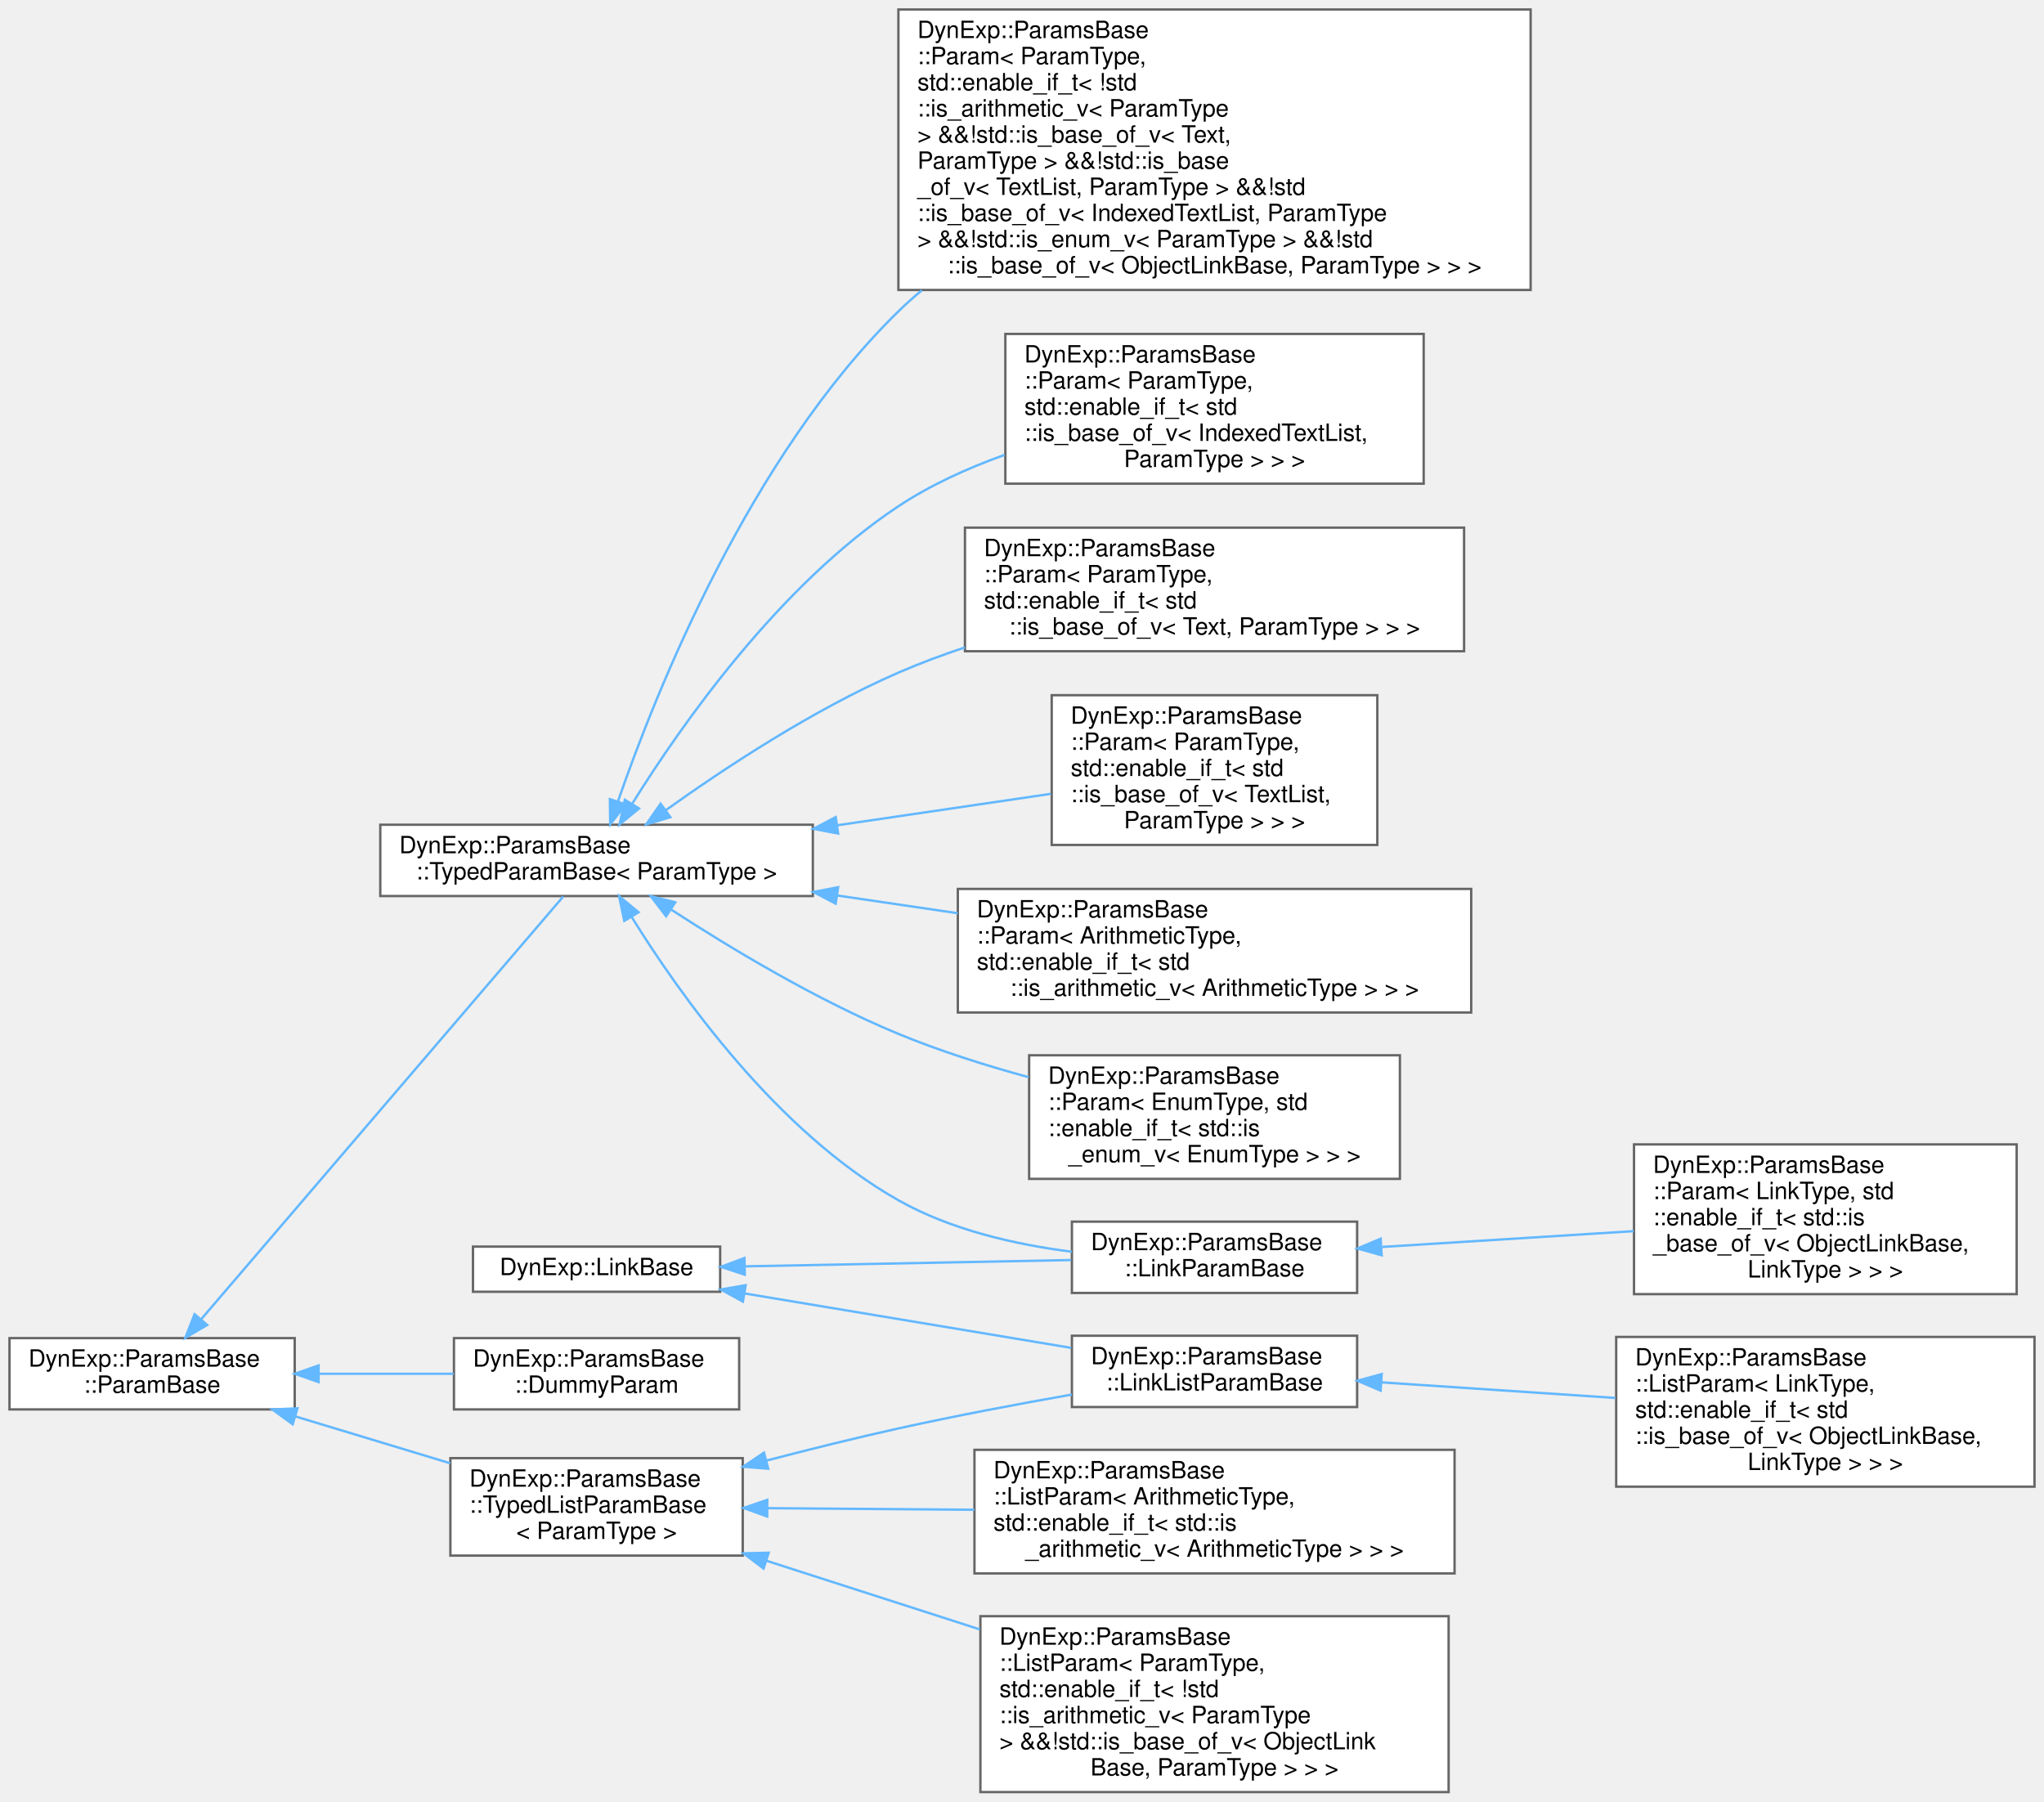
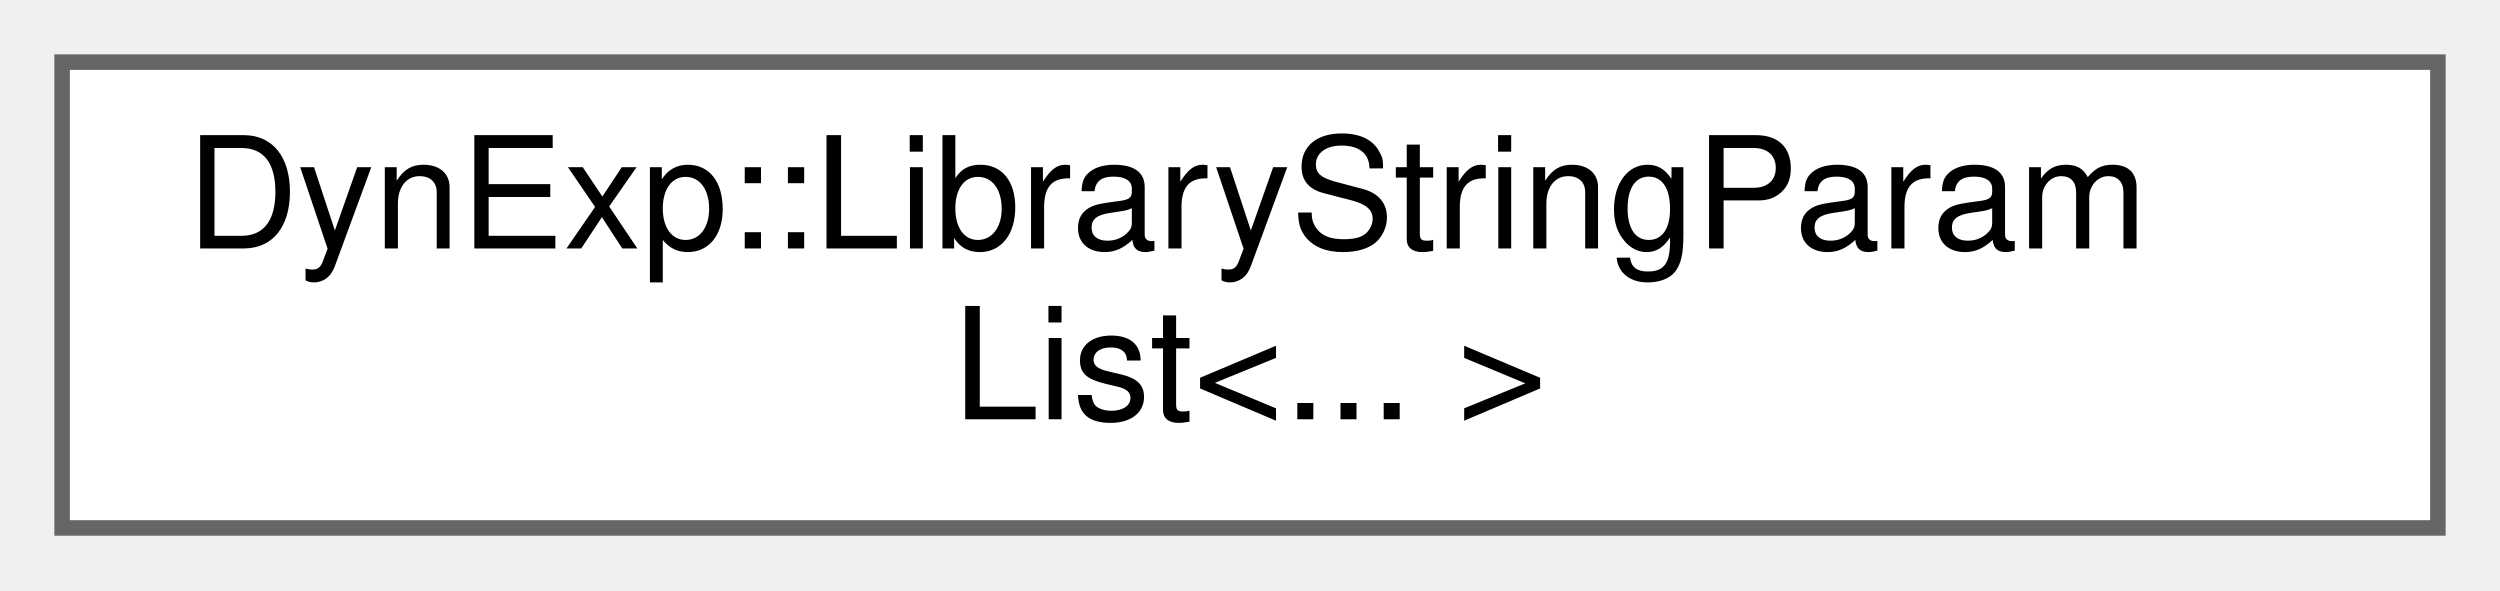
- <svg xmlns="http://www.w3.org/2000/svg" xmlns:xlink="http://www.w3.org/1999/xlink" width="860pt" height="758pt" viewBox="0.00 0.00 860.00 758.00">
-   <g id="graph0" class="graph" transform="scale(1 1) rotate(0) translate(4 754)">
+ <svg xmlns="http://www.w3.org/2000/svg" xmlns:xlink="http://www.w3.org/1999/xlink" width="161pt" height="38pt" viewBox="0.00 0.00 161.00 38.00">
+   <g id="graph0" class="graph" transform="scale(1 1) rotate(0) translate(4 34)">
    <g id="Node000000" class="node">
      <g id="a_Node000000">
-         <a xlink:href="classDynExp_1_1LinkBase.html" target="_top" xlink:title="Abstract base class of link parameters (to be saved in project files) describing relations between mu...">
-           <polygon fill="white" stroke="#666666" points="299,-229.5 195,-229.5 195,-210.5 299,-210.5 299,-229.5" />
-           <text text-anchor="middle" x="247" y="-217.5" font-family="Helvetica,sans-Serif" font-size="10.00">DynExp::LinkBase</text>
-         </a>
-       </g>
-     </g>
-     <g id="Node000001" class="node">
-       <g id="a_Node000001">
-         <a xlink:href="classDynExp_1_1ParamsBase_1_1LinkListParamBase.html" target="_top" xlink:title="Base class for link list parameters to multiple Object of any (but all the same) type specifying the ...">
-           <polygon fill="white" stroke="#666666" points="567,-192 447,-192 447,-162 567,-162 567,-192" />
-           <text text-anchor="start" x="455" y="-180" font-family="Helvetica,sans-Serif" font-size="10.00">DynExp::ParamsBase</text>
-           <text text-anchor="middle" x="507" y="-169" font-family="Helvetica,sans-Serif" font-size="10.00">::LinkListParamBase</text>
-         </a>
-       </g>
-     </g>
-     <g id="edge196_Node000000_Node000001" class="edge">
-       <g id="a_edge196_Node000000_Node000001">
-         <a xlink:title=" ">
-           <path fill="none" stroke="#63b8ff" d="M309.28,-209.79C350.86,-202.86 405.53,-193.74 446.69,-186.89" />
-           <polygon fill="#63b8ff" stroke="#63b8ff" points="308.57,-206.36 299.28,-211.45 309.72,-213.26 308.57,-206.36" />
-         </a>
-       </g>
-     </g>
-     <g id="Node000009" class="node">
-       <g id="a_Node000009">
-         <a xlink:href="classDynExp_1_1ParamsBase_1_1LinkParamBase.html" target="_top" xlink:title="Base class for link parameters to a single Object of any type specifying the underlying parameter typ...">
-           <polygon fill="white" stroke="#666666" points="567,-240 447,-240 447,-210 567,-210 567,-240" />
-           <text text-anchor="start" x="455" y="-228" font-family="Helvetica,sans-Serif" font-size="10.00">DynExp::ParamsBase</text>
-           <text text-anchor="middle" x="507" y="-217" font-family="Helvetica,sans-Serif" font-size="10.00">::LinkParamBase</text>
-         </a>
-       </g>
-     </g>
-     <g id="edge198_Node000000_Node000009" class="edge">
-       <g id="a_edge198_Node000000_Node000009">
-         <a xlink:title=" ">
-           <path fill="none" stroke="#63b8ff" d="M309.28,-221.19C350.86,-221.99 405.53,-223.05 446.69,-223.85" />
-           <polygon fill="#63b8ff" stroke="#63b8ff" points="309.35,-217.69 299.28,-220.99 309.21,-224.69 309.35,-217.69" />
-         </a>
-       </g>
-     </g>
-     <g id="Node000002" class="node">
-       <g id="a_Node000002">
-         <a xlink:href="classDynExp_1_1ParamsBase_1_1ListParam_3_01LinkType_00_01std_1_1enable__if__t_3_01std_1_1is__basd243784fc46965d1256228ffb7d1529c.html" target="_top" xlink:title="Parameter for link lists to multiple Object. If LinkType is derived from ObjectLinkBase,...">
-           <polygon fill="white" stroke="#666666" points="852,-191.5 676,-191.5 676,-128.5 852,-128.5 852,-191.5" />
-           <text text-anchor="start" x="684" y="-179.5" font-family="Helvetica,sans-Serif" font-size="10.00">DynExp::ParamsBase</text>
-           <text text-anchor="start" x="684" y="-168.5" font-family="Helvetica,sans-Serif" font-size="10.00">::ListParam&lt; LinkType,</text>
-           <text text-anchor="start" x="684" y="-157.5" font-family="Helvetica,sans-Serif" font-size="10.00"> std::enable_if_t&lt; std</text>
-           <text text-anchor="start" x="684" y="-146.5" font-family="Helvetica,sans-Serif" font-size="10.00">::is_base_of_v&lt; ObjectLinkBase,</text>
-           <text text-anchor="middle" x="764" y="-135.5" font-family="Helvetica,sans-Serif" font-size="10.00"> LinkType &gt; &gt; &gt;</text>
-         </a>
-       </g>
-     </g>
-     <g id="edge197_Node000001_Node000002" class="edge">
-       <g id="a_edge197_Node000001_Node000002">
-         <a xlink:title=" ">
-           <path fill="none" stroke="#63b8ff" d="M577.2,-172.39C607.54,-170.36 643.49,-167.97 675.64,-165.82" />
-           <polygon fill="#63b8ff" stroke="#63b8ff" points="576.89,-168.9 567.14,-173.06 577.35,-175.88 576.89,-168.9" />
-         </a>
-       </g>
-     </g>
-     <g id="Node000010" class="node">
-       <g id="a_Node000010">
-         <a xlink:href="classDynExp_1_1ParamsBase_1_1Param_3_01LinkType_00_01std_1_1enable__if__t_3_01std_1_1is__base__odd85ddee3349917fa7e32c83ff1f8ec2.html" target="_top" xlink:title="Parameter for links to a single Object. If LinkType is derived from ObjectLinkBase,...">
-           <polygon fill="white" stroke="#666666" points="844.5,-272.5 683.5,-272.5 683.5,-209.5 844.5,-209.5 844.5,-272.5" />
-           <text text-anchor="start" x="691.5" y="-260.5" font-family="Helvetica,sans-Serif" font-size="10.00">DynExp::ParamsBase</text>
-           <text text-anchor="start" x="691.5" y="-249.5" font-family="Helvetica,sans-Serif" font-size="10.00">::Param&lt; LinkType, std</text>
-           <text text-anchor="start" x="691.5" y="-238.5" font-family="Helvetica,sans-Serif" font-size="10.00">::enable_if_t&lt; std::is</text>
-           <text text-anchor="start" x="691.5" y="-227.5" font-family="Helvetica,sans-Serif" font-size="10.00">_base_of_v&lt; ObjectLinkBase,</text>
-           <text text-anchor="middle" x="764" y="-216.5" font-family="Helvetica,sans-Serif" font-size="10.00"> LinkType &gt; &gt; &gt;</text>
-         </a>
-       </g>
-     </g>
-     <g id="edge199_Node000009_Node000010" class="edge">
-       <g id="a_edge199_Node000009_Node000010">
-         <a xlink:title=" ">
-           <path fill="none" stroke="#63b8ff" d="M577.53,-229.36C610.27,-231.42 649.49,-233.88 683.41,-236.01" />
-           <polygon fill="#63b8ff" stroke="#63b8ff" points="577.34,-225.84 567.14,-228.71 576.9,-232.83 577.34,-225.84" />
-         </a>
-       </g>
-     </g>
-     <g id="Node000006" class="node">
-       <g id="a_Node000006">
-         <a xlink:href="classDynExp_1_1ParamsBase_1_1ParamBase.html" target="_top" xlink:title="Abstract base class for a single object parameter. Parameters derived from this class are automatical...">
-           <polygon fill="white" stroke="#666666" points="120,-191 0,-191 0,-161 120,-161 120,-191" />
-           <text text-anchor="start" x="8" y="-179" font-family="Helvetica,sans-Serif" font-size="10.00">DynExp::ParamsBase</text>
-           <text text-anchor="middle" x="60" y="-168" font-family="Helvetica,sans-Serif" font-size="10.00">::ParamBase</text>
-         </a>
-       </g>
-     </g>
-     <g id="Node000007" class="node">
-       <g id="a_Node000007">
-         <a xlink:href="classDynExp_1_1ParamsBase_1_1DummyParam.html" target="_top" xlink:title="Dummy parameter which is to be owned once by parameter classes that do not contain any other paramete...">
-           <polygon fill="white" stroke="#666666" points="307,-191 187,-191 187,-161 307,-161 307,-191" />
-           <text text-anchor="start" x="195" y="-179" font-family="Helvetica,sans-Serif" font-size="10.00">DynExp::ParamsBase</text>
-           <text text-anchor="middle" x="247" y="-168" font-family="Helvetica,sans-Serif" font-size="10.00">::DummyParam</text>
-         </a>
-       </g>
-     </g>
-     <g id="edge200_Node000006_Node000007" class="edge">
-       <g id="a_edge200_Node000006_Node000007">
-         <a xlink:title=" ">
-           <path fill="none" stroke="#63b8ff" d="M130.24,-176C148.87,-176 168.85,-176 186.88,-176" />
-           <polygon fill="#63b8ff" stroke="#63b8ff" points="130.04,-172.5 120.04,-176 130.04,-179.5 130.04,-172.5" />
-         </a>
-       </g>
-     </g>
-     <g id="Node000003" class="node">
-       <g id="a_Node000003">
-         <a xlink:href="classDynExp_1_1ParamsBase_1_1TypedListParamBase.html" target="_top" xlink:title="Base class of parameters containing lists of values.">
-           <polygon fill="white" stroke="#666666" points="308.5,-140.5 185.5,-140.5 185.5,-99.5 308.5,-99.5 308.5,-140.5" />
-           <text text-anchor="start" x="193.5" y="-128.5" font-family="Helvetica,sans-Serif" font-size="10.00">DynExp::ParamsBase</text>
-           <text text-anchor="start" x="193.5" y="-117.5" font-family="Helvetica,sans-Serif" font-size="10.00">::TypedListParamBase</text>
-           <text text-anchor="middle" x="247" y="-106.5" font-family="Helvetica,sans-Serif" font-size="10.00">&lt; ParamType &gt;</text>
-         </a>
-       </g>
-     </g>
-     <g id="edge201_Node000006_Node000003" class="edge">
-       <g id="a_edge201_Node000006_Node000003">
-         <a xlink:title=" ">
-           <path fill="none" stroke="#63b8ff" d="M120.25,-158.06C141.06,-151.76 164.47,-144.68 185.39,-138.35" />
-           <polygon fill="#63b8ff" stroke="#63b8ff" points="119.13,-154.75 110.58,-160.99 121.16,-161.45 119.13,-154.75" />
-         </a>
-       </g>
-     </g>
-     <g id="Node000008" class="node">
-       <g id="a_Node000008">
-         <a xlink:href="classDynExp_1_1ParamsBase_1_1TypedParamBase.html" target="_top" xlink:title="Base class of parameters containing a single value.">
-           <polygon fill="white" stroke="#666666" points="338,-407 156,-407 156,-377 338,-377 338,-407" />
-           <text text-anchor="start" x="164" y="-395" font-family="Helvetica,sans-Serif" font-size="10.00">DynExp::ParamsBase</text>
-           <text text-anchor="middle" x="247" y="-384" font-family="Helvetica,sans-Serif" font-size="10.00">::TypedParamBase&lt; ParamType &gt;</text>
-         </a>
-       </g>
-     </g>
-     <g id="edge205_Node000006_Node000008" class="edge">
-       <g id="a_edge205_Node000006_Node000008">
-         <a xlink:title=" ">
-           <path fill="none" stroke="#63b8ff" d="M80.54,-198.82C118.45,-243.08 201.04,-339.51 233.01,-376.83" />
-           <polygon fill="#63b8ff" stroke="#63b8ff" points="83.17,-196.51 74.01,-191.19 77.86,-201.06 83.17,-196.51" />
-         </a>
-       </g>
-     </g>
-     <g id="edge202_Node000003_Node000001" class="edge">
-       <g id="a_edge202_Node000003_Node000001">
-         <a xlink:title=" ">
-           <path fill="none" stroke="#63b8ff" d="M318.51,-139.48C336.54,-144.18 355.93,-149 374,-153 397.76,-158.26 424.12,-163.23 447,-167.26" />
-           <polygon fill="#63b8ff" stroke="#63b8ff" points="319.22,-136.05 308.66,-136.89 317.44,-142.82 319.22,-136.05" />
-         </a>
-       </g>
-     </g>
-     <g id="Node000004" class="node">
-       <g id="a_Node000004">
-         <a xlink:href="classDynExp_1_1ParamsBase_1_1ListParam_3_01ArithmeticType_00_01std_1_1enable__if__t_3_01std_1_1i54eb4f851b57d383b238b8718ca67a95.html" target="_top" xlink:title="List parameter for numbers. If ParamType is an arithmetic type (integral or floating point),...">
-           <polygon fill="white" stroke="#666666" points="608,-144 406,-144 406,-92 608,-92 608,-144" />
-           <text text-anchor="start" x="414" y="-132" font-family="Helvetica,sans-Serif" font-size="10.00">DynExp::ParamsBase</text>
-           <text text-anchor="start" x="414" y="-121" font-family="Helvetica,sans-Serif" font-size="10.00">::ListParam&lt; ArithmeticType,</text>
-           <text text-anchor="start" x="414" y="-110" font-family="Helvetica,sans-Serif" font-size="10.00"> std::enable_if_t&lt; std::is</text>
-           <text text-anchor="middle" x="507" y="-99" font-family="Helvetica,sans-Serif" font-size="10.00">_arithmetic_v&lt; ArithmeticType &gt; &gt; &gt;</text>
-         </a>
-       </g>
-     </g>
-     <g id="edge203_Node000003_Node000004" class="edge">
-       <g id="a_edge203_Node000003_Node000004">
-         <a xlink:title=" ">
-           <path fill="none" stroke="#63b8ff" d="M318.9,-119.45C345.78,-119.24 376.92,-119 405.99,-118.78" />
-           <polygon fill="#63b8ff" stroke="#63b8ff" points="318.79,-115.95 308.82,-119.53 318.84,-122.95 318.79,-115.95" />
-         </a>
-       </g>
-     </g>
-     <g id="Node000005" class="node">
-       <g id="a_Node000005">
-         <a xlink:href="classDynExp_1_1ParamsBase_1_1ListParam_3_01ParamType_00_01std_1_1enable__if__t_3_01_9std_1_1is__b8374ac5460e5f4598c20a5ad4c0acf7.html" target="_top" xlink:title="General list parameter for any ParamType (except the ones which are further specified below).">
-           <polygon fill="white" stroke="#666666" points="605.5,-74 408.5,-74 408.5,0 605.5,0 605.5,-74" />
-           <text text-anchor="start" x="416.5" y="-62" font-family="Helvetica,sans-Serif" font-size="10.00">DynExp::ParamsBase</text>
-           <text text-anchor="start" x="416.5" y="-51" font-family="Helvetica,sans-Serif" font-size="10.00">::ListParam&lt; ParamType,</text>
-           <text text-anchor="start" x="416.5" y="-40" font-family="Helvetica,sans-Serif" font-size="10.00"> std::enable_if_t&lt; !std</text>
-           <text text-anchor="start" x="416.5" y="-29" font-family="Helvetica,sans-Serif" font-size="10.00">::is_arithmetic_v&lt; ParamType</text>
-           <text text-anchor="start" x="416.5" y="-18" font-family="Helvetica,sans-Serif" font-size="10.00"> &gt; &amp;&amp;!std::is_base_of_v&lt; ObjectLink</text>
-           <text text-anchor="middle" x="507" y="-7" font-family="Helvetica,sans-Serif" font-size="10.00">Base, ParamType &gt; &gt; &gt;</text>
-         </a>
-       </g>
-     </g>
-     <g id="edge204_Node000003_Node000005" class="edge">
-       <g id="a_edge204_Node000003_Node000005">
-         <a xlink:title=" ">
-           <path fill="none" stroke="#63b8ff" d="M318.41,-97.35C346.1,-88.44 378.37,-78.06 408.26,-68.44" />
-           <polygon fill="#63b8ff" stroke="#63b8ff" points="317.26,-94.04 308.82,-100.44 319.41,-100.7 317.26,-94.04" />
-         </a>
-       </g>
-     </g>
-     <g id="edge206_Node000008_Node000009" class="edge">
-       <g id="a_edge206_Node000008_Node000009">
-         <a xlink:title=" ">
-           <path fill="none" stroke="#63b8ff" d="M261.86,-368.05C282.07,-335.45 322.87,-277.88 374,-249 396,-236.57 423.07,-230.37 446.95,-227.34" />
-           <polygon fill="#63b8ff" stroke="#63b8ff" points="258.67,-366.55 256.48,-376.92 264.66,-370.18 258.67,-366.55" />
-         </a>
-       </g>
-     </g>
-     <g id="Node000011" class="node">
-       <g id="a_Node000011">
-         <a xlink:href="classDynExp_1_1ParamsBase_1_1Param_3_01ArithmeticType_00_01std_1_1enable__if__t_3_01std_1_1is__a36b43486ae7f42f950ffc5a7719f2151.html" target="_top" xlink:title="Parameter for numbers. If ParamType is an arithmetic type (integral or floating point),...">
-           <polygon fill="white" stroke="#666666" points="615,-380 399,-380 399,-328 615,-328 615,-380" />
-           <text text-anchor="start" x="407" y="-368" font-family="Helvetica,sans-Serif" font-size="10.00">DynExp::ParamsBase</text>
-           <text text-anchor="start" x="407" y="-357" font-family="Helvetica,sans-Serif" font-size="10.00">::Param&lt; ArithmeticType,</text>
-           <text text-anchor="start" x="407" y="-346" font-family="Helvetica,sans-Serif" font-size="10.00"> std::enable_if_t&lt; std</text>
-           <text text-anchor="middle" x="507" y="-335" font-family="Helvetica,sans-Serif" font-size="10.00">::is_arithmetic_v&lt; ArithmeticType &gt; &gt; &gt;</text>
-         </a>
-       </g>
-     </g>
-     <g id="edge207_Node000008_Node000011" class="edge">
-       <g id="a_edge207_Node000008_Node000011">
-         <a xlink:title=" ">
-           <path fill="none" stroke="#63b8ff" d="M348.46,-377.2C365.03,-374.76 382.26,-372.23 398.98,-369.76" />
-           <polygon fill="#63b8ff" stroke="#63b8ff" points="347.62,-373.79 338.24,-378.71 348.64,-380.71 347.62,-373.79" />
-         </a>
-       </g>
-     </g>
-     <g id="Node000012" class="node">
-       <g id="a_Node000012">
-         <a xlink:href="classDynExp_1_1ParamsBase_1_1Param_3_01EnumType_00_01std_1_1enable__if__t_3_01std_1_1is__enum__v_3_01EnumType_01_4_01_4_01_4.html" target="_top" xlink:title="Parameter for enumerations which are convertible to a numeric type. If ParamType is an enum,...">
-           <polygon fill="white" stroke="#666666" points="585,-310 429,-310 429,-258 585,-258 585,-310" />
-           <text text-anchor="start" x="437" y="-298" font-family="Helvetica,sans-Serif" font-size="10.00">DynExp::ParamsBase</text>
-           <text text-anchor="start" x="437" y="-287" font-family="Helvetica,sans-Serif" font-size="10.00">::Param&lt; EnumType, std</text>
-           <text text-anchor="start" x="437" y="-276" font-family="Helvetica,sans-Serif" font-size="10.00">::enable_if_t&lt; std::is</text>
-           <text text-anchor="middle" x="507" y="-265" font-family="Helvetica,sans-Serif" font-size="10.00">_enum_v&lt; EnumType &gt; &gt; &gt;</text>
-         </a>
-       </g>
-     </g>
-     <g id="edge208_Node000008_Node000012" class="edge">
-       <g id="a_edge208_Node000008_Node000012">
-         <a xlink:title=" ">
-           <path fill="none" stroke="#63b8ff" d="M278.42,-371.28C303.23,-355.15 339.67,-333.2 374,-319 391.31,-311.84 410.5,-305.77 428.77,-300.79" />
-           <polygon fill="#63b8ff" stroke="#63b8ff" points="276.26,-368.51 269.83,-376.93 280.11,-374.36 276.26,-368.51" />
-         </a>
-       </g>
-     </g>
-     <g id="Node000013" class="node">
-       <g id="a_Node000013">
-         <a xlink:href="classDynExp_1_1ParamsBase_1_1Param_3_01ParamType_00_01std_1_1enable__if__t_3_01_9std_1_1is__arit5c6f823427478a0e4e010e91feab235c.html" target="_top" xlink:title="General parameter for any ParamType (except the ones which are further specified below).">
-           <polygon fill="white" stroke="#666666" points="640,-750 374,-750 374,-632 640,-632 640,-750" />
-           <text text-anchor="start" x="382" y="-738" font-family="Helvetica,sans-Serif" font-size="10.00">DynExp::ParamsBase</text>
-           <text text-anchor="start" x="382" y="-727" font-family="Helvetica,sans-Serif" font-size="10.00">::Param&lt; ParamType,</text>
-           <text text-anchor="start" x="382" y="-716" font-family="Helvetica,sans-Serif" font-size="10.00"> std::enable_if_t&lt; !std</text>
-           <text text-anchor="start" x="382" y="-705" font-family="Helvetica,sans-Serif" font-size="10.00">::is_arithmetic_v&lt; ParamType</text>
-           <text text-anchor="start" x="382" y="-694" font-family="Helvetica,sans-Serif" font-size="10.00"> &gt; &amp;&amp;!std::is_base_of_v&lt; Text,</text>
-           <text text-anchor="start" x="382" y="-683" font-family="Helvetica,sans-Serif" font-size="10.00"> ParamType &gt; &amp;&amp;!std::is_base</text>
-           <text text-anchor="start" x="382" y="-672" font-family="Helvetica,sans-Serif" font-size="10.00">_of_v&lt; TextList, ParamType &gt; &amp;&amp;!std</text>
-           <text text-anchor="start" x="382" y="-661" font-family="Helvetica,sans-Serif" font-size="10.00">::is_base_of_v&lt; IndexedTextList, ParamType</text>
-           <text text-anchor="start" x="382" y="-650" font-family="Helvetica,sans-Serif" font-size="10.00"> &gt; &amp;&amp;!std::is_enum_v&lt; ParamType &gt; &amp;&amp;!std</text>
-           <text text-anchor="middle" x="507" y="-639" font-family="Helvetica,sans-Serif" font-size="10.00">::is_base_of_v&lt; ObjectLinkBase, ParamType &gt; &gt; &gt;</text>
-         </a>
-       </g>
-     </g>
-     <g id="edge209_Node000008_Node000013" class="edge">
-       <g id="a_edge209_Node000008_Node000013">
-         <a xlink:title=" ">
-           <path fill="none" stroke="#63b8ff" d="M256.03,-416.91C271.92,-462.86 311.39,-561.85 374,-623 377.14,-626.06 380.44,-629.02 383.87,-631.87" />
-           <polygon fill="#63b8ff" stroke="#63b8ff" points="259.26,-415.53 252.74,-407.18 252.62,-417.77 259.26,-415.53" />
-         </a>
-       </g>
-     </g>
-     <g id="Node000014" class="node">
-       <g id="a_Node000014">
-         <a xlink:href="classDynExp_1_1ParamsBase_1_1Param_3_01ParamType_00_01std_1_1enable__if__t_3_01std_1_1is__base__61e5ea03adee3aef656dbb91b4f60725.html" target="_top" xlink:title="Parameter for indexed strings selected from a predefined list of strings. If ParamType is of type Par...">
-           <polygon fill="white" stroke="#666666" points="595,-613.5 419,-613.5 419,-550.5 595,-550.5 595,-613.5" />
-           <text text-anchor="start" x="427" y="-601.5" font-family="Helvetica,sans-Serif" font-size="10.00">DynExp::ParamsBase</text>
-           <text text-anchor="start" x="427" y="-590.5" font-family="Helvetica,sans-Serif" font-size="10.00">::Param&lt; ParamType,</text>
-           <text text-anchor="start" x="427" y="-579.5" font-family="Helvetica,sans-Serif" font-size="10.00"> std::enable_if_t&lt; std</text>
-           <text text-anchor="start" x="427" y="-568.5" font-family="Helvetica,sans-Serif" font-size="10.00">::is_base_of_v&lt; IndexedTextList,</text>
-           <text text-anchor="middle" x="507" y="-557.5" font-family="Helvetica,sans-Serif" font-size="10.00"> ParamType &gt; &gt; &gt;</text>
-         </a>
-       </g>
-     </g>
-     <g id="edge210_Node000008_Node000014" class="edge">
-       <g id="a_edge210_Node000008_Node000014">
-         <a xlink:title=" ">
-           <path fill="none" stroke="#63b8ff" d="M262.14,-416.08C282.69,-449.02 323.87,-507.8 374,-541 387.5,-549.94 403.06,-557.02 418.66,-562.6" />
-           <polygon fill="#63b8ff" stroke="#63b8ff" points="264.87,-413.84 256.67,-407.13 258.9,-417.49 264.87,-413.84" />
-         </a>
-       </g>
-     </g>
-     <g id="Node000015" class="node">
-       <g id="a_Node000015">
-         <a xlink:href="classDynExp_1_1ParamsBase_1_1Param_3_01ParamType_00_01std_1_1enable__if__t_3_01std_1_1is__base__25c315537ff24e78133025dad145e98b.html" target="_top" xlink:title="Parameter for strings. If ParamType is of type ParamsBase::Text, then extend TypedParamBase's functio...">
-           <polygon fill="white" stroke="#666666" points="612,-532 402,-532 402,-480 612,-480 612,-532" />
-           <text text-anchor="start" x="410" y="-520" font-family="Helvetica,sans-Serif" font-size="10.00">DynExp::ParamsBase</text>
-           <text text-anchor="start" x="410" y="-509" font-family="Helvetica,sans-Serif" font-size="10.00">::Param&lt; ParamType,</text>
-           <text text-anchor="start" x="410" y="-498" font-family="Helvetica,sans-Serif" font-size="10.00"> std::enable_if_t&lt; std</text>
-           <text text-anchor="middle" x="507" y="-487" font-family="Helvetica,sans-Serif" font-size="10.00">::is_base_of_v&lt; Text, ParamType &gt; &gt; &gt;</text>
-         </a>
-       </g>
-     </g>
-     <g id="edge211_Node000008_Node000015" class="edge">
-       <g id="a_edge211_Node000008_Node000015">
-         <a xlink:title=" ">
-           <path fill="none" stroke="#63b8ff" d="M276.07,-413.07C300.74,-430.72 338.2,-455.46 374,-471 382.92,-474.87 392.36,-478.4 401.94,-481.6" />
-           <polygon fill="#63b8ff" stroke="#63b8ff" points="278.05,-410.18 267.9,-407.15 273.94,-415.85 278.05,-410.18" />
-         </a>
-       </g>
-     </g>
-     <g id="Node000016" class="node">
-       <g id="a_Node000016">
-         <a xlink:href="classDynExp_1_1ParamsBase_1_1Param_3_01ParamType_00_01std_1_1enable__if__t_3_01std_1_1is__base__2b5582aed1efd379ec593c5120d42ff9.html" target="_top" xlink:title="Parameter for strings selected from a predefined list of strings. If ParamType is of type ParamsBase:...">
-           <polygon fill="white" stroke="#666666" points="575.5,-461.5 438.5,-461.5 438.5,-398.5 575.5,-398.5 575.5,-461.5" />
-           <text text-anchor="start" x="446.5" y="-449.5" font-family="Helvetica,sans-Serif" font-size="10.00">DynExp::ParamsBase</text>
-           <text text-anchor="start" x="446.5" y="-438.5" font-family="Helvetica,sans-Serif" font-size="10.00">::Param&lt; ParamType,</text>
-           <text text-anchor="start" x="446.5" y="-427.5" font-family="Helvetica,sans-Serif" font-size="10.00"> std::enable_if_t&lt; std</text>
-           <text text-anchor="start" x="446.5" y="-416.5" font-family="Helvetica,sans-Serif" font-size="10.00">::is_base_of_v&lt; TextList,</text>
-           <text text-anchor="middle" x="507" y="-405.5" font-family="Helvetica,sans-Serif" font-size="10.00"> ParamType &gt; &gt; &gt;</text>
-         </a>
-       </g>
-     </g>
-     <g id="edge212_Node000008_Node000016" class="edge">
-       <g id="a_edge212_Node000008_Node000016">
-         <a xlink:title=" ">
-           <path fill="none" stroke="#63b8ff" d="M348.35,-406.78C378.44,-411.21 410.72,-415.97 438.18,-420.01" />
-           <polygon fill="#63b8ff" stroke="#63b8ff" points="348.64,-403.29 338.24,-405.29 347.62,-410.21 348.64,-403.29" />
+         <a xlink:href="namespaceDynExp.html#classDynExp_1_1LibraryStringParamList" target="_top" xlink:title="Type consisting of function pointer types returning string literals. Refer to DynExp::LibraryStringPa...">
+           <polygon fill="white" stroke="#666666" points="153,-30 0,-30 0,0 153,0 153,-30" />
+           <text text-anchor="start" x="8" y="-18" font-family="Helvetica,sans-Serif" font-size="10.00">DynExp::LibraryStringParam</text>
+           <text text-anchor="middle" x="76.5" y="-7" font-family="Helvetica,sans-Serif" font-size="10.00">List&lt;... &gt;</text>
        </a>
      </g>
    </g>
  </g>
</svg>
